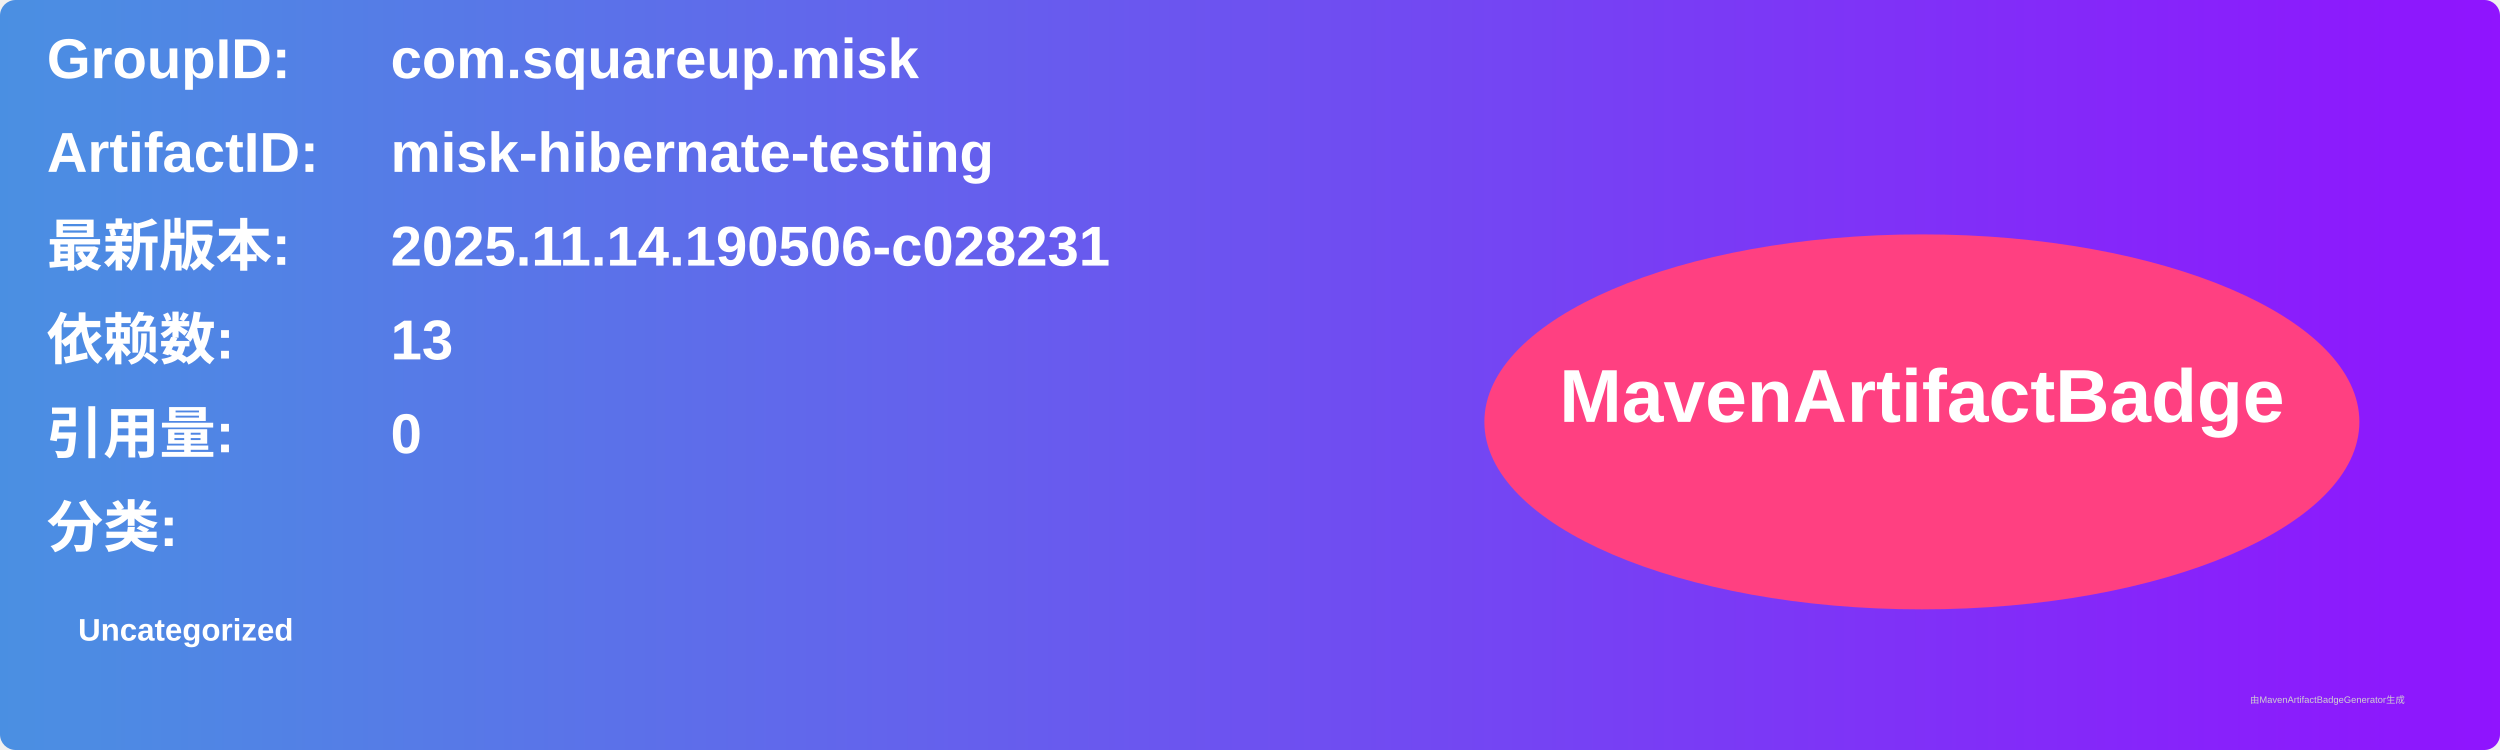
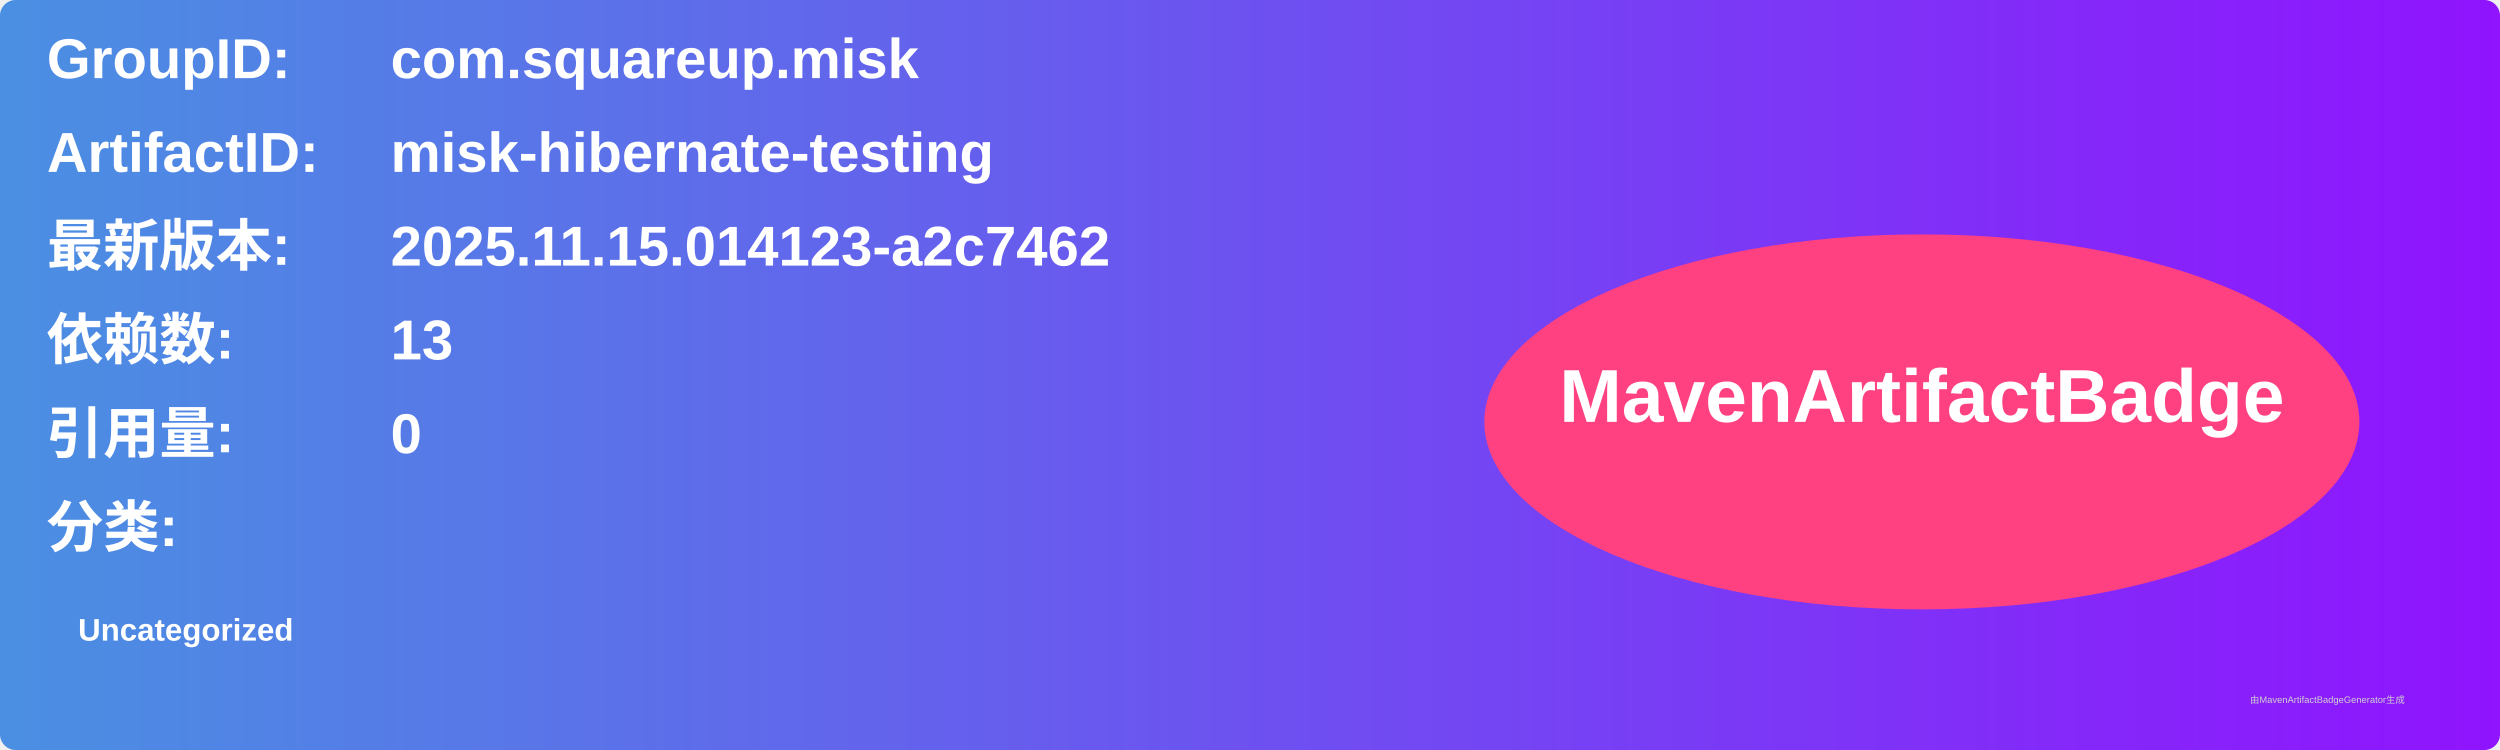
<svg xmlns="http://www.w3.org/2000/svg" width="800" height="240" viewBox="0 0 800 240">
  <linearGradient id="grad" x1="0%" y1="0%" x2="100%" y2="0%">
    <stop offset="0%" stop-color="#4a90e2" />
    <stop offset="100%" stop-color="#9013fe" />
  </linearGradient>
  <rect width="100%" height="100%" rx="5" ry="5" fill="url(#grad)" />
  <g transform="translate(15, 15)">
    <text x="0" y="10" font-family="Arial" font-size="18" fill="white" font-weight="bold" width="260">GroupID:</text>
    <text x="110" y="10" font-family="Arial" font-size="18" fill="white" font-weight="bold" width="460">com.squareup.misk</text>
    <text x="0" y="40" font-family="Arial" font-size="18" fill="white" font-weight="bold" width="260">ArtifactID:</text>
    <text x="110" y="40" font-family="Arial" font-size="18" fill="white" font-weight="bold" width="460">misk-hibernate-testing</text>
    <text x="0" y="70" font-family="Arial" font-size="18" fill="white" font-weight="bold">最新版本:</text>
    <text x="110" y="70" font-family="Arial" font-size="18" fill="white" font-weight="bold">
-       <tspan font-weight="bold">2025.11.14.190506-c028231</tspan>
+       <tspan font-weight="bold">2025.11.15.014123-a2c7462</tspan>
    </text>
    <text x="0" y="100" font-family="Arial" font-size="18" fill="white" font-weight="bold">依赖数: </text>
    <text x="110" y="100" font-family="Arial" font-size="18" fill="white">
      <tspan font-weight="bold">13</tspan>
    </text>
    <text x="0" y="130" font-family="Arial" font-size="18" fill="white" font-weight="bold">引用量: </text>
    <text x="110" y="130" font-family="Arial" font-size="18" fill="white">
      <tspan font-weight="bold">0</tspan>
    </text>
    <text x="0" y="160" font-family="Arial" font-size="18" fill="white" font-weight="bold">分类:</text>
    <text x="10" y="190" font-family="Arial" font-size="10" fill="white">
      <tspan font-weight="bold">Uncategorized</tspan>
    </text>
    <ellipse cx="600" cy="120" rx="140" ry="60" fill="#ff4081" />
    <text x="600" y="120" text-anchor="middle" font-family="Arial" font-size="24" fill="white" font-weight="bold">MavenArtifactBadge</text>
  </g>
  <text x="720" y="225" font-family="Arial" font-size="3" fill="#d0d0d0">由MavenArtifactBadgeGenerator生成</text>
</svg>
